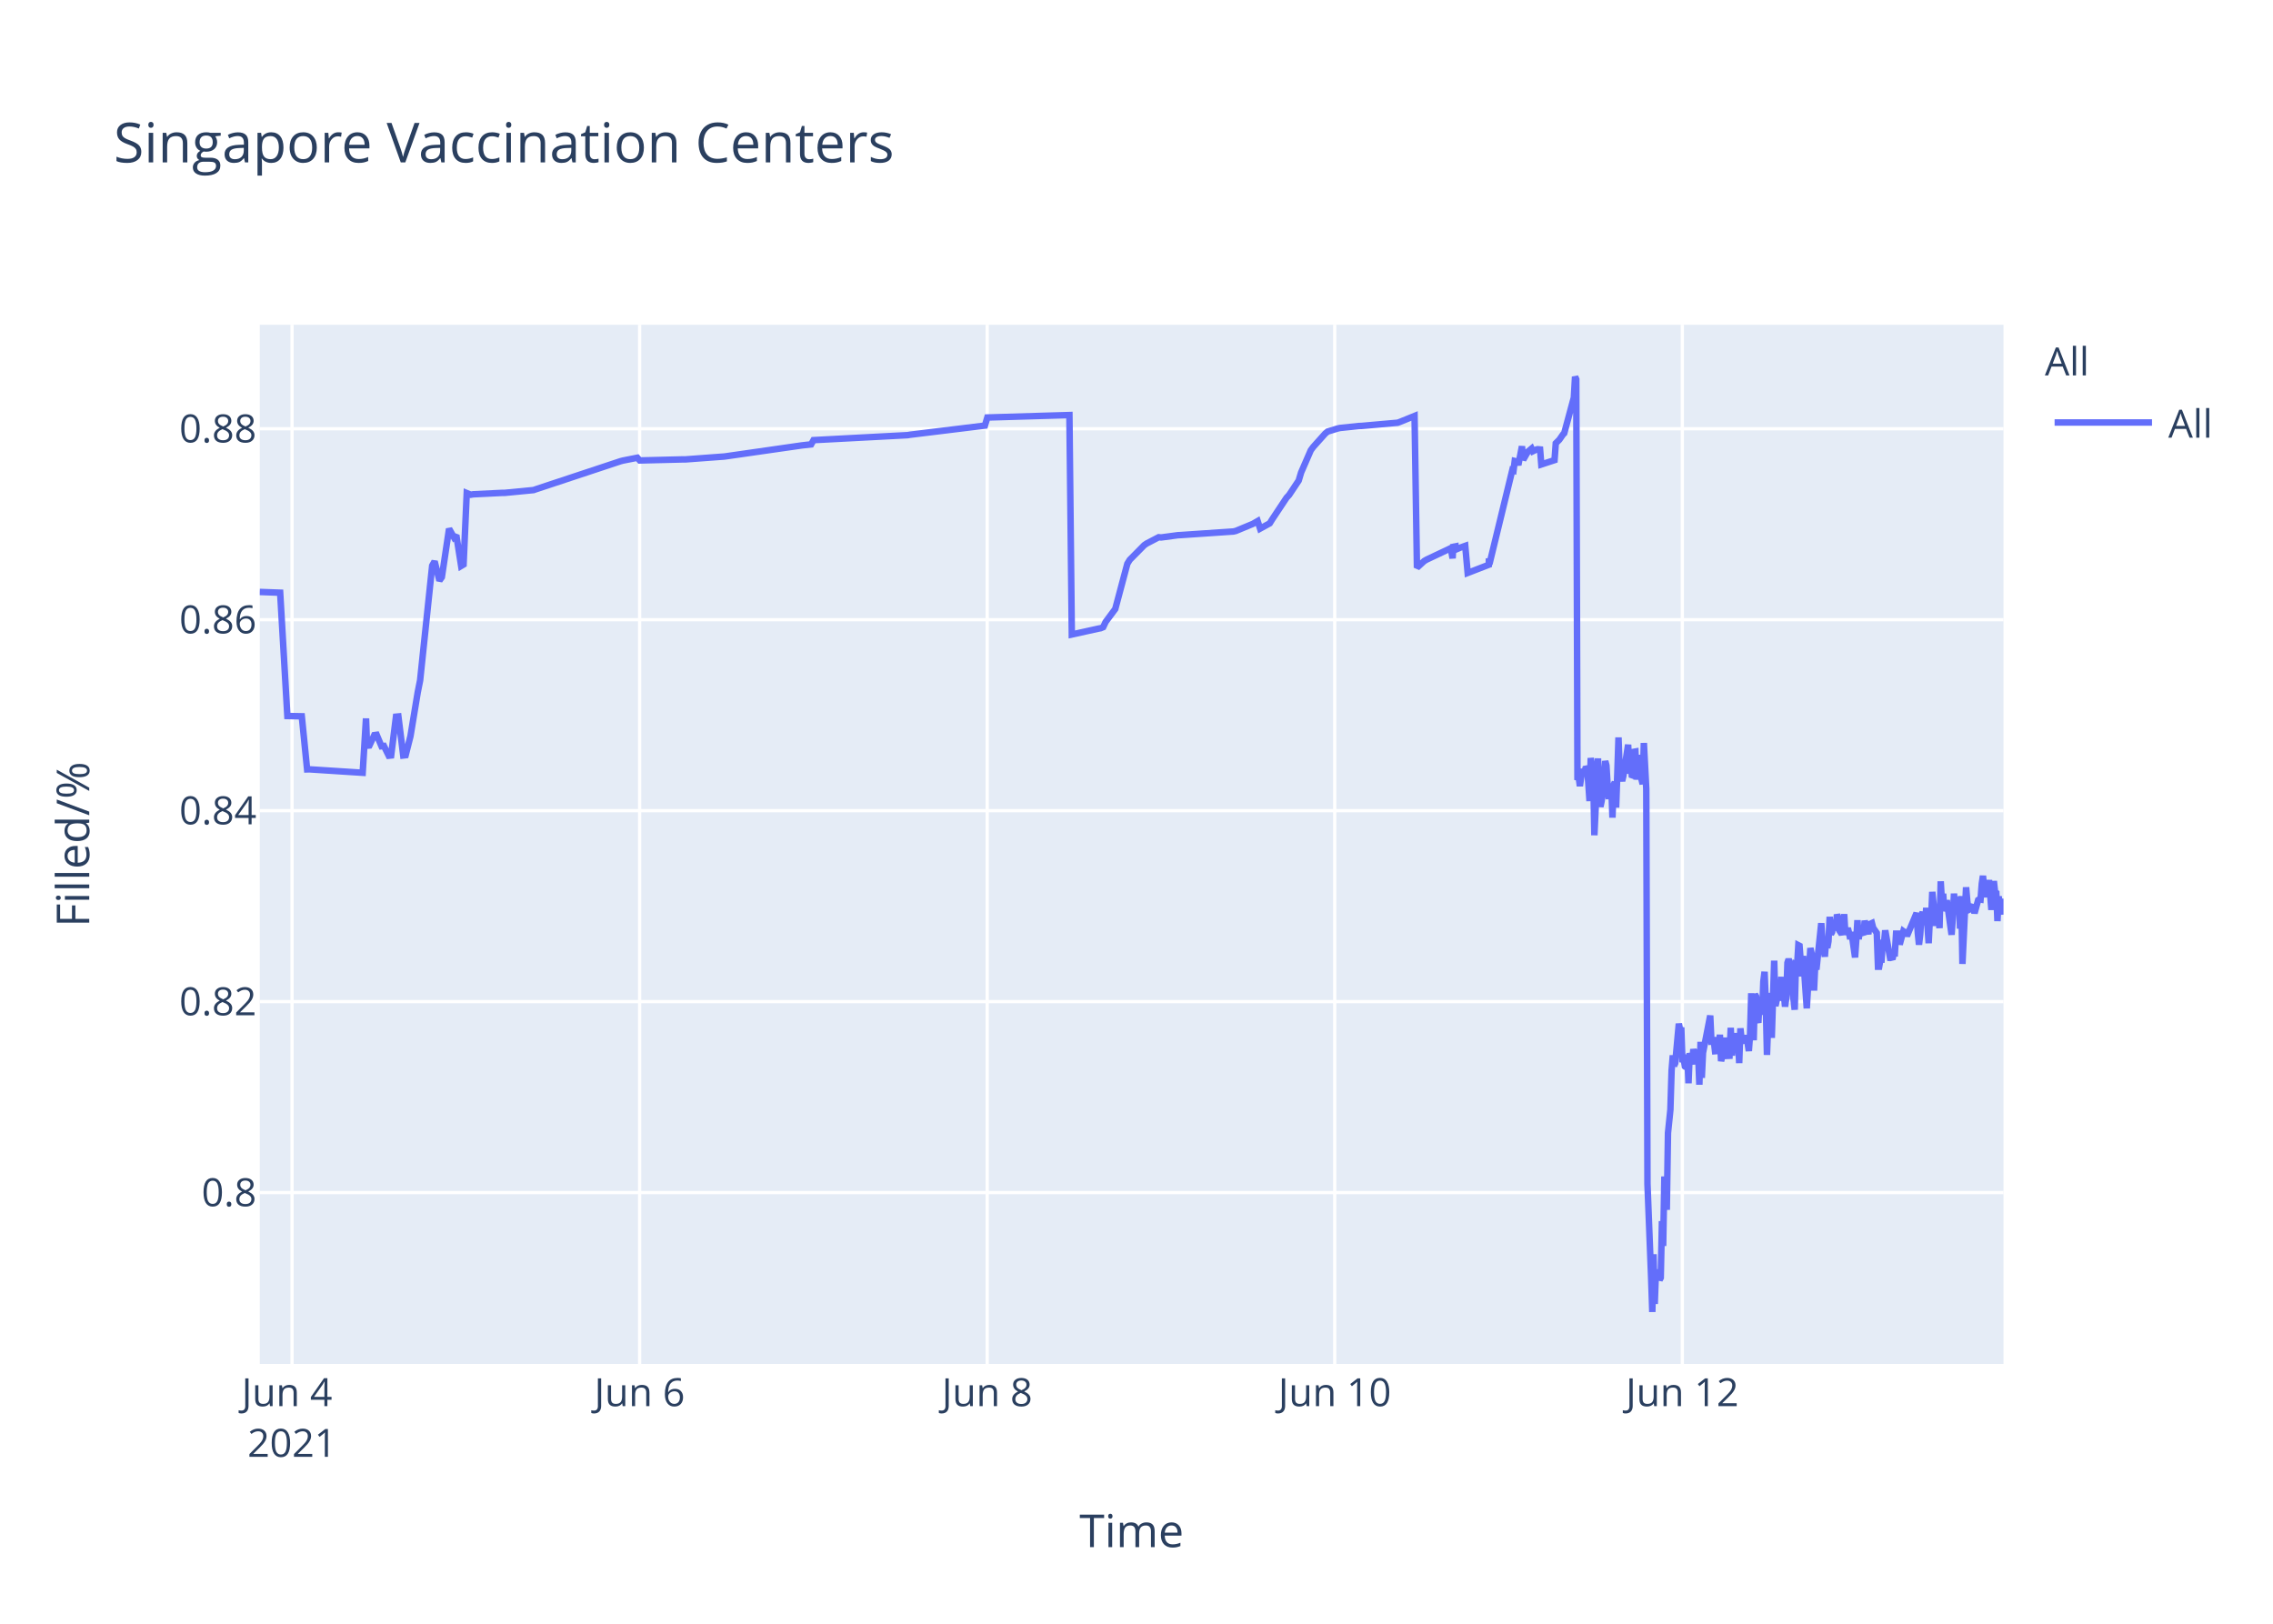
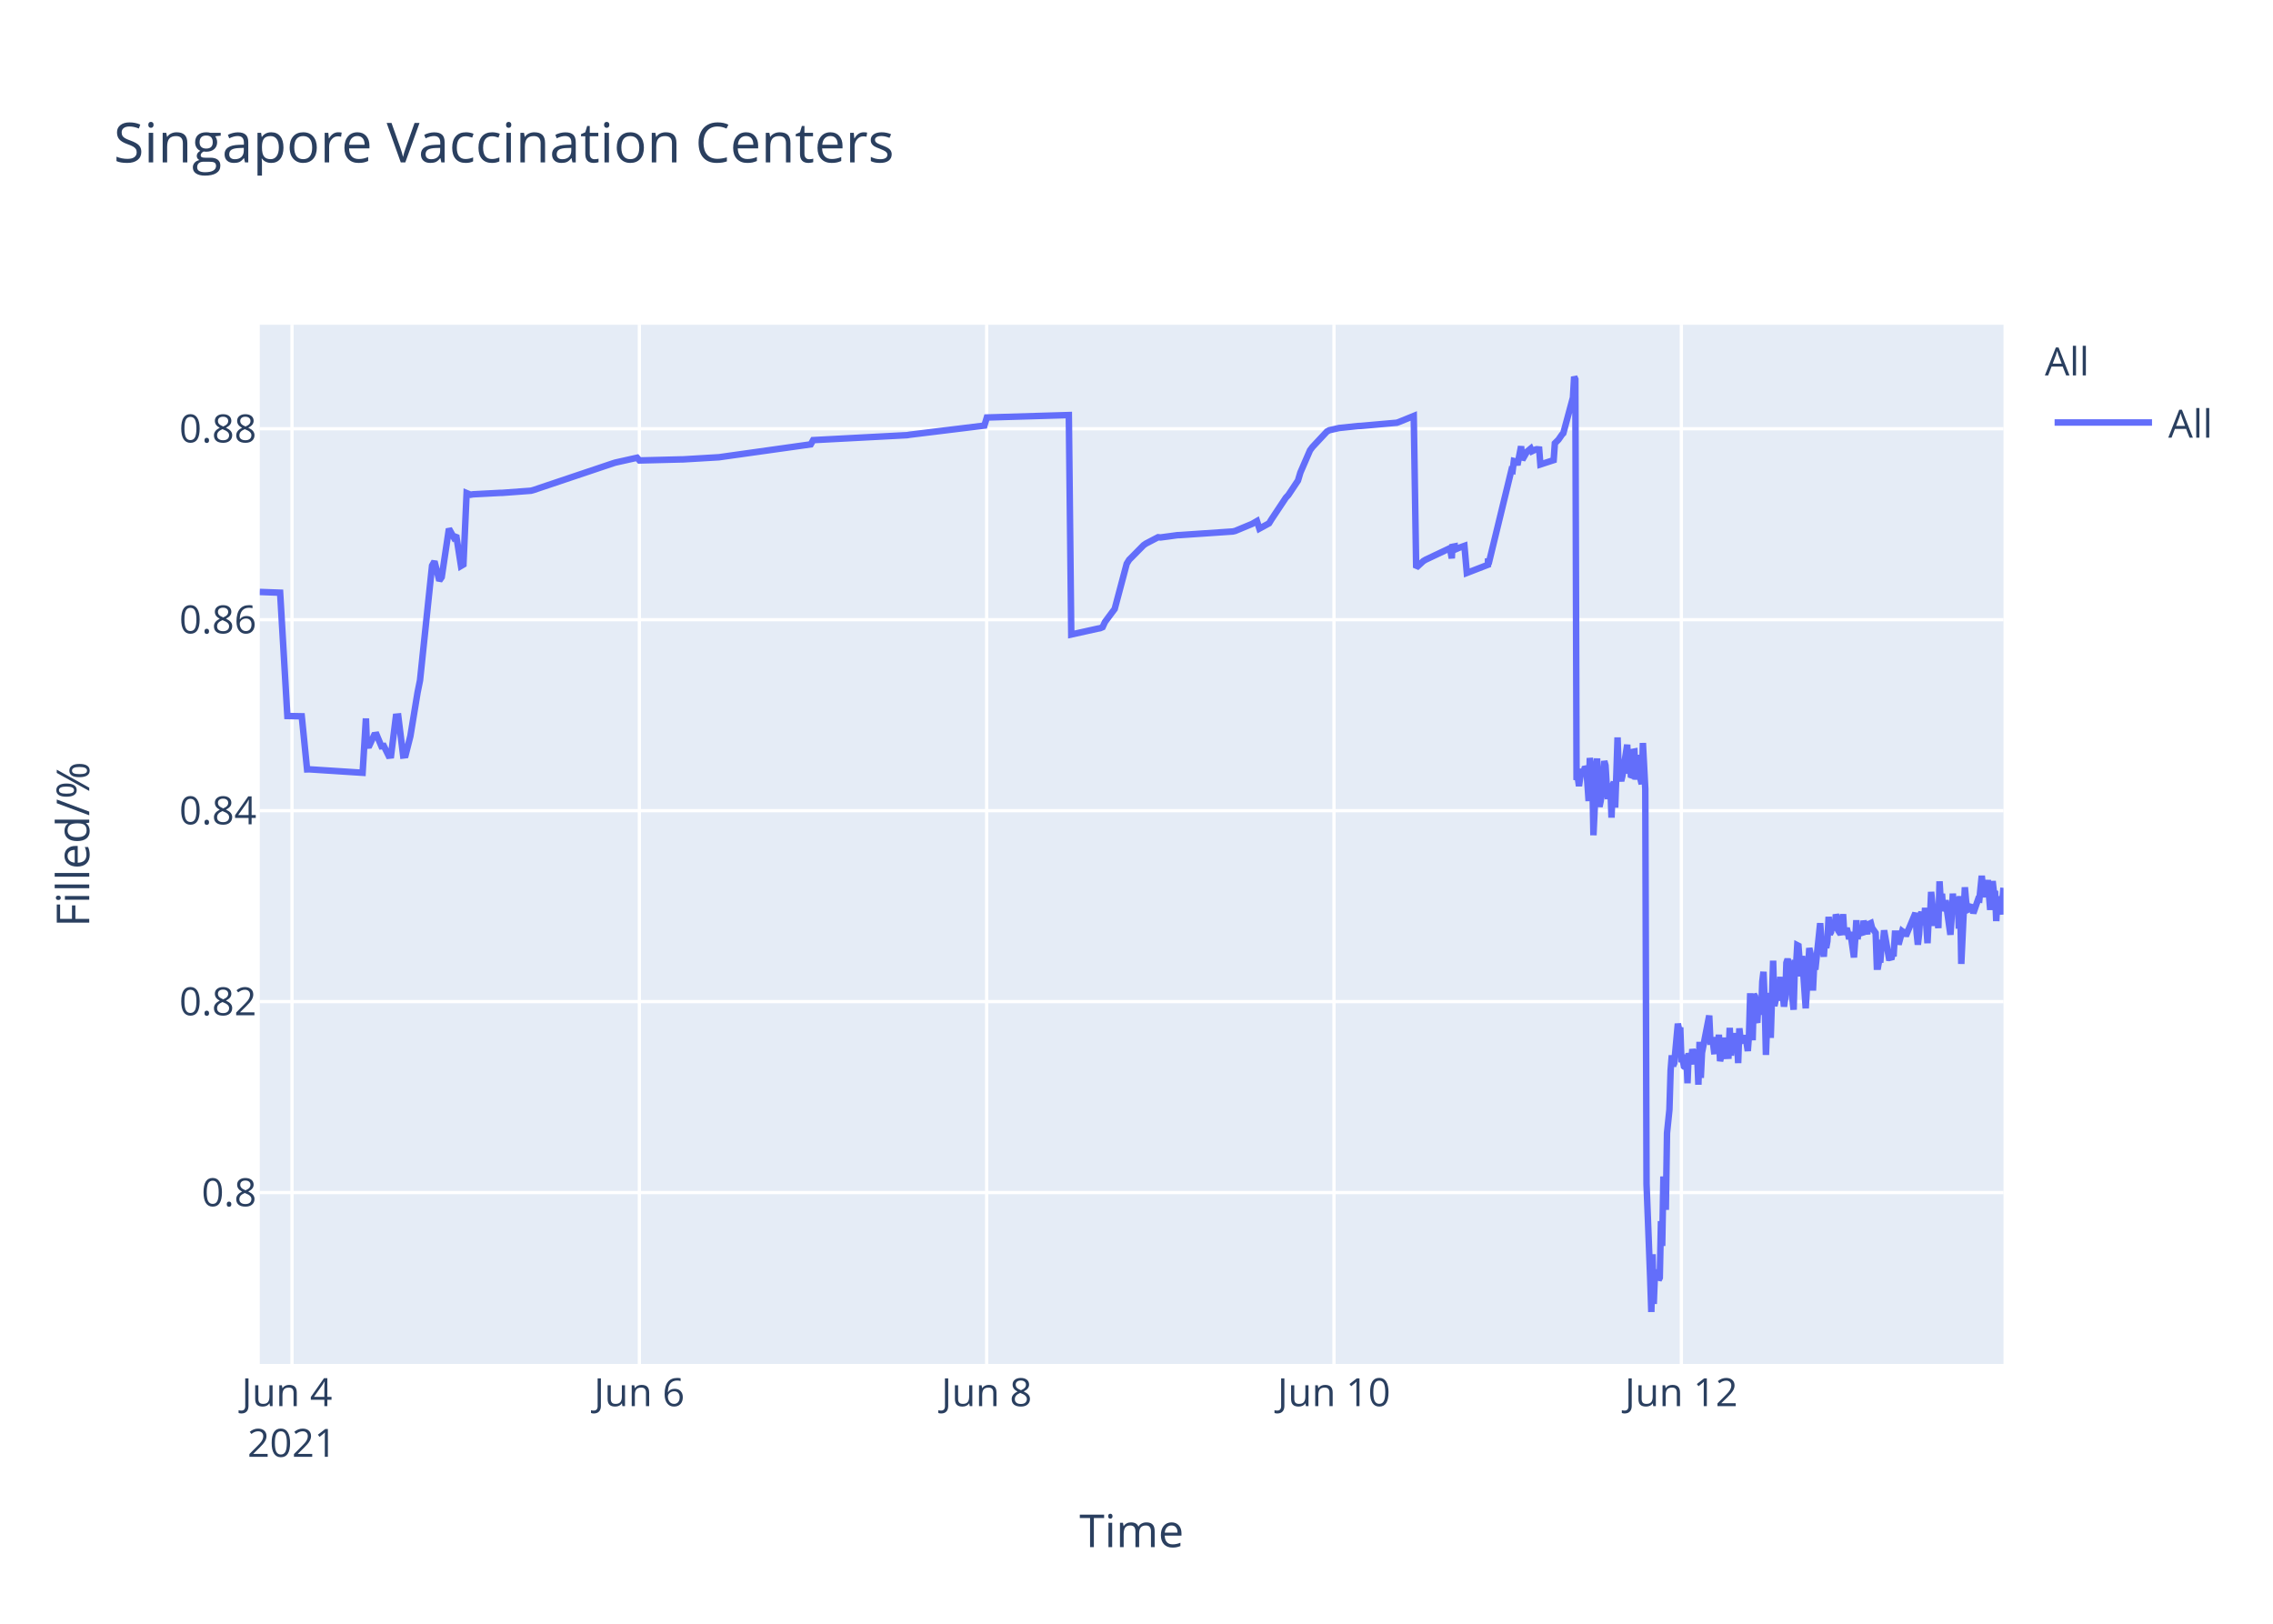
<svg xmlns="http://www.w3.org/2000/svg" class="main-svg" width="700" height="500" style="" viewBox="0 0 700 500">
  <rect x="0" y="0" width="700" height="500" style="fill: rgb(255, 255, 255); fill-opacity: 1;" />
-   <defs id="defs-afbdea">
+   <defs id="defs-b7baf1">
    <g class="clips">
-       <clipPath id="clipafbdeaxyplot" class="plotclip">
+       <clipPath id="clipb7baf1xyplot" class="plotclip">
        <rect width="537" height="320" />
      </clipPath>
-       <clipPath class="axesclip" id="clipafbdeax">
+       <clipPath class="axesclip" id="clipb7baf1x">
        <rect x="80" y="0" width="537" height="500" />
      </clipPath>
-       <clipPath class="axesclip" id="clipafbdeay">
+       <clipPath class="axesclip" id="clipb7baf1y">
        <rect x="0" y="100" width="700" height="320" />
      </clipPath>
-       <clipPath class="axesclip" id="clipafbdeaxy">
+       <clipPath class="axesclip" id="clipb7baf1xy">
        <rect x="80" y="100" width="537" height="320" />
      </clipPath>
    </g>
    <g class="gradients" />
  </defs>
  <g class="bglayer">
    <rect class="bg" x="80" y="100" width="537" height="320" style="fill: rgb(229, 236, 246); fill-opacity: 1; stroke-width: 0;" />
  </g>
  <g class="layer-below">
    <g class="imagelayer" />
    <g class="shapelayer" />
  </g>
  <g class="cartesianlayer">
    <g class="subplot xy">
      <g class="layer-subplot">
        <g class="shapelayer" />
        <g class="imagelayer" />
      </g>
      <g class="gridlayer">
        <g class="x">
-           <path class="xgrid crisp" transform="translate(89.94,0)" d="M0,100v320" style="stroke: rgb(255, 255, 255); stroke-opacity: 1; stroke-width: 1px;" />
-           <path class="xgrid crisp" transform="translate(196.98,0)" d="M0,100v320" style="stroke: rgb(255, 255, 255); stroke-opacity: 1; stroke-width: 1px;" />
-           <path class="xgrid crisp" transform="translate(304.02,0)" d="M0,100v320" style="stroke: rgb(255, 255, 255); stroke-opacity: 1; stroke-width: 1px;" />
-           <path class="xgrid crisp" transform="translate(411.05,0)" d="M0,100v320" style="stroke: rgb(255, 255, 255); stroke-opacity: 1; stroke-width: 1px;" />
-           <path class="xgrid crisp" transform="translate(518.09,0)" d="M0,100v320" style="stroke: rgb(255, 255, 255); stroke-opacity: 1; stroke-width: 1px;" />
+           <path class="xgrid crisp" transform="translate(89.93,0)" d="M0,100v320" style="stroke: rgb(255, 255, 255); stroke-opacity: 1; stroke-width: 1px;" />
+           <path class="xgrid crisp" transform="translate(196.9,0)" d="M0,100v320" style="stroke: rgb(255, 255, 255); stroke-opacity: 1; stroke-width: 1px;" />
+           <path class="xgrid crisp" transform="translate(303.86,0)" d="M0,100v320" style="stroke: rgb(255, 255, 255); stroke-opacity: 1; stroke-width: 1px;" />
+           <path class="xgrid crisp" transform="translate(410.82,0)" d="M0,100v320" style="stroke: rgb(255, 255, 255); stroke-opacity: 1; stroke-width: 1px;" />
+           <path class="xgrid crisp" transform="translate(517.79,0)" d="M0,100v320" style="stroke: rgb(255, 255, 255); stroke-opacity: 1; stroke-width: 1px;" />
        </g>
        <g class="y">
          <path class="ygrid crisp" transform="translate(0,367.23)" d="M80,0h537" style="stroke: rgb(255, 255, 255); stroke-opacity: 1; stroke-width: 1px;" />
          <path class="ygrid crisp" transform="translate(0,308.43)" d="M80,0h537" style="stroke: rgb(255, 255, 255); stroke-opacity: 1; stroke-width: 1px;" />
          <path class="ygrid crisp" transform="translate(0,249.63)" d="M80,0h537" style="stroke: rgb(255, 255, 255); stroke-opacity: 1; stroke-width: 1px;" />
          <path class="ygrid crisp" transform="translate(0,190.83)" d="M80,0h537" style="stroke: rgb(255, 255, 255); stroke-opacity: 1; stroke-width: 1px;" />
          <path class="ygrid crisp" transform="translate(0,132.03)" d="M80,0h537" style="stroke: rgb(255, 255, 255); stroke-opacity: 1; stroke-width: 1px;" />
        </g>
      </g>
      <g class="zerolinelayer" />
      <path class="xlines-below" />
      <path class="ylines-below" />
      <g class="overlines-below" />
      <g class="xaxislayer-below" />
      <g class="yaxislayer-below" />
      <g class="overaxes-below" />
-       <g class="plot" transform="translate(80,100)" clip-path="url('#clipafbdeaxyplot')">
+       <g class="plot" transform="translate(80,100)" clip-path="url('#clipb7baf1xyplot')">
        <g class="scatterlayer mlayer">
-           <g class="trace scatter trace16407a" style="stroke-miterlimit: 2; opacity: 1;">
+           <g class="trace scatter tracee47d4b" style="stroke-miterlimit: 2; opacity: 1;">
            <g class="fills" />
            <g class="errorbars" />
            <g class="lines">
-               <path class="js-line" d="M0,82.28L6.28,82.51L8.5,120.48L12.94,120.57L14.58,136.92L15.28,136.9L31.69,137.96L32.72,121.23L33.03,129.62L33.77,129.56L35.26,126.37L36,126.27L37.49,129.79L38.23,129.7L39.72,132.71L40.46,132.63L41.95,120.69L42.69,120.62L44.18,132.64L44.92,132.55L46.41,126.68L48.64,113.21L49.38,109.51L53.1,74.17L53.84,72.87L55.33,78.78L56.07,77.73L58.3,62.82L59.79,65.47L60.53,64.83L62.02,74.27L62.76,73.83L63.74,51.83L64.99,52.34L65.73,52.21L74.65,51.77L75.4,51.77L84.31,50.91L85.06,50.65L111.07,42.03L111.82,41.83L116.28,40.95L117.02,41.79L130.4,41.46L131.14,41.46L143.04,40.58L143.78,40.48L166.82,37.17L167.57,37.08L169.8,36.83L170.54,35.53L199.53,34L200.27,33.87L223.32,31.05L224.06,28.56L249.34,27.81L250.08,95.38L258.28,93.57L259,93.44L259.74,93.12L260.49,91.51L262.72,88.51L263.46,87.52L267.18,73.59L267.92,72.39L272.38,67.88L273.12,67.37L276.84,65.43L277.58,65.5L282.79,64.8L283.53,64.77L299.88,63.66L300.62,63.48L305.83,61.32L306.57,60.89L307.31,60.46L308.06,62.78L311.03,61.15L311.78,59.94L316.23,53.24L316.98,52.44L319.95,47.98L320.69,45.51L323.67,38.66L324.41,37.65L328.13,33.5L328.87,32.89L331.84,31.98L332.59,31.8L338.53,31.18L339.28,31.16L350.43,30.17L351.17,29.9L355.63,28.09L356.37,74.81L358.6,72.76L359.35,72.32L366.04,69.16L366.78,68.8L367.35,71.93L367.53,68.39L368.23,68.25L368.27,69.25L368.98,67.95L369.01,68.94L369.75,68.62L371.24,68.09L371.99,76.43L378.49,73.91L378.52,72.31L378.56,72.03L378.68,73.74L385.74,44.74L386.11,44.87L386.48,41.95L387.22,42.12L387.59,43.2L388.71,37.43L389.08,41.6L390.19,39.66L390.57,39.05L391.68,38.13L392.05,38.96L393.17,38.42L393.54,38.33L394.29,38.4L394.66,43.02L398.74,41.69L399.12,36.5L399.86,35.76L400.23,35.39L401.34,33.79L401.72,33.41L404.69,22.43L405.06,16L405.43,16.8L405.8,140.18L406.18,139.22L406.55,142.07L407.29,136.79L407.66,138.99L408.04,137.43L408.41,136.15L408.78,136.63L409.15,141.25L409.52,146.68L409.89,133.42L410.64,138.09L411.01,157.2L412.12,133.53L412.49,145.44L412.87,148.42L413.24,146.68L413.61,144.02L414.35,134.36L414.72,135.71L415.09,141.84L415.47,146.05L415.84,142.1L416.21,141.74L416.58,151.77L416.95,141.68L417.32,140.84L417.7,148.68L418.07,138.39L418.44,127.07L418.81,137.58L419.18,139.13L419.56,140.49L419.93,138.92L421.41,129.31L421.79,138.25L422.16,134.05L422.53,138.68L422.9,138.81L423.27,131.49L423.65,131.42L424.02,140.05L424.76,132.48L425.13,138.41L425.88,141.46L426.25,128.79L426.99,142.96L427.36,264.58L428.48,293.12L428.85,304L429.22,286.22L429.59,301.52L429.96,291.75L430.34,292.1L430.71,291.07L431.08,294.16L431.45,293.46L431.82,276.02L432.19,283.67L432.57,262.28L433.31,272.54L433.68,248.89L434.42,241.71L434.79,229.6L435.17,224.98L435.54,228.24L435.91,227.36L437.02,215.22L437.4,217.06L437.77,216.4L438.14,227.08L438.51,226.08L438.88,228.38L439.26,228.68L439.63,224.72L440,233.57L440.37,224.28L441.11,227.75L441.49,223.07L442.23,226.33L442.6,223.26L442.97,224.52L443.34,234.01L443.71,220.81L444.09,231.91L444.46,224.2L446.69,212.72L447.06,220.76L447.81,220.72L448.17,223.7L448.55,223.67L448.92,219.37L449.29,223.08L449.66,218.62L450.03,226.76L450.41,225.2L450.78,224.19L451.15,219.51L451.52,225.16L452.63,225.11L453,216.49L453.38,225.05L453.75,220.43L454.12,220.57L454.49,218.19L454.86,220.92L455.24,219.84L455.61,227.36L455.98,216.65L456.35,220.1L456.72,220.01L457.47,220.98L457.84,218.78L458.58,223.64L458.95,218.66L459.32,205.85L459.7,215.25L460.07,220.32L460.44,206.18L460.81,206.81L461.18,214.16L461.55,214.11L461.93,206.99L462.67,212.47L463.04,202.23L463.42,199.24L463.79,208.71L464.16,224.84L464.53,215.2L464.9,214.49L465.27,205.74L465.64,219.6L466.39,195.82L466.76,209.77L467.13,208.24L467.5,203.32L467.87,202.05L468.24,205.17L468.62,200.81L468.99,208.16L469.36,206.35L469.73,209.96L470.1,207.44L470.47,196.45L470.84,195.36L471.22,196.45L471.59,201.41L472.7,210.92L473.07,197.09L473.45,197.31L473.82,191.05L474.19,191.24L474.56,196.07L474.93,200.65L475.3,194.37L476.42,210.5L476.79,204.27L477.53,191.94L477.91,193.62L478.28,197L478.65,205.03L479.02,197.14L479.39,198.57L480.88,184.28L481.25,189.51L481.99,194.59L482.37,189.23L482.74,191.91L483.11,189.81L483.48,182.31L483.85,187.7L484.22,187L484.6,183.28L484.97,186.18L485.34,185.69L485.72,181.61L486.09,182.61L486.46,186.54L487.2,187.68L487.57,186.58L487.94,181.49L488.31,187.81L489.06,185.81L489.43,187.22L489.8,189.17L490.18,187L491.29,194.82L491.66,189.57L492.03,183.36L492.4,189.2L492.78,186.45L493.89,187.85L494.26,183.53L495.38,187.65L495.75,184.59L496.49,184.25L496.86,185.71L497.98,187.29L498.35,197.68L498.72,197.68L499.09,195.53L499.46,195.52L499.84,190.33L500.21,190.33L500.58,186.49L502.07,194.95L502.44,194.95L502.81,195.4L503.18,193.58L503.55,193.58L503.92,187.5L504.67,187.5L505.04,190.84L506.15,186.75L506.53,187.03L506.9,187.03L507.27,188.23L510.24,181.13L510.61,187.27L510.98,190.9L511.36,187.7L511.73,181.79L512.1,180.91L512.47,182.93L512.84,184.81L513.21,179.55L513.96,190.44L514.33,182.8L514.71,183.07L515.07,174.64L516.19,185.09L516.56,181.21L516.93,181.99L517.3,185.79L517.67,171.39L518.05,177.83L518.42,175.21L518.79,180.5L519.16,179.53L519.53,177.22L521.02,187.84L521.39,182.58L521.76,175.16L522.13,180.33L522.5,178.23L523.25,176.4L523.62,185.95L523.99,175.93L524.36,196.82L525.48,173.22L525.85,177.47L526.22,180.21L526.59,180.03L526.97,179.15L527.71,179.35L528.08,181.21L529.2,177.14L529.57,176.9L529.94,176.97L530.31,172.16L530.68,169.69L531.05,173.52L531.43,176.28L531.8,172.21L532.17,173.97L532.54,171L533.28,180.19L533.65,175.33L534.03,171.32L534.4,174.66L534.77,174.4L535.14,183.64L535.52,176L535.89,180.08L536.26,179.71L536.63,181.54L537,176.71" style="vector-effect: non-scaling-stroke; fill: none; stroke: rgb(99, 110, 250); stroke-opacity: 1; stroke-width: 2px; opacity: 1;" />
+               <path class="js-line" d="M0,82.28L6.27,82.51L8.5,120.48L12.93,120.57L14.57,136.92L15.27,136.9L31.67,137.96L32.69,121.23L33,129.62L33.75,129.56L35.23,126.37L35.98,126.27L37.46,129.79L38.2,129.7L39.69,132.71L40.43,132.63L41.92,120.69L42.66,120.62L44.15,132.64L44.89,132.55L46.38,126.68L48.6,113.21L49.35,109.51L53.06,74.17L53.8,72.87L55.29,78.78L56.03,77.73L58.26,62.82L59.74,65.47L60.49,64.83L61.97,74.27L62.72,73.83L63.7,51.83L64.94,52.34L65.69,52.21L73.86,51.78L74.6,51.77L83.51,51.11L84.26,50.91L108.77,42.67L109.51,42.44L116.2,40.95L116.94,41.79L129.57,41.47L130.31,41.46L141.45,40.8L142.19,40.69L169.68,36.83L170.42,35.53L199.39,34L200.13,33.87L223.16,31.05L223.91,28.56L249.16,27.81L249.91,95.38L258.1,93.57L258.82,93.44L259.56,93.12L260.3,91.51L262.53,88.51L263.28,87.52L266.99,73.59L267.73,72.39L272.19,67.88L272.93,67.37L276.65,65.43L277.39,65.5L282.59,64.8L283.34,64.77L299.67,63.66L300.42,63.48L305.61,61.32L306.36,60.89L307.1,60.46L307.84,62.78L310.82,61.15L311.56,59.94L316.01,53.24L316.76,52.44L319.73,47.98L320.47,45.51L323.44,38.66L324.19,37.65L328.64,32.89L329.41,32.47L331.61,31.98L332.36,31.8L338.3,31.18L339.04,31.16L350.18,30.17L350.93,29.9L355.38,28.09L356.13,74.81L358.35,72.76L359.1,72.32L365.78,69.16L366.53,68.8L367.1,71.93L367.27,68.39L367.98,68.25L368.01,69.25L368.72,67.95L368.76,68.94L369.5,68.62L370.99,68.09L371.73,76.43L378.23,73.91L378.26,72.31L378.3,72.03L378.41,73.74L385.47,44.74L385.84,44.87L386.21,41.95L386.95,42.12L387.32,43.2L388.44,37.43L388.81,41.6L389.92,39.66L390.3,39.05L391.41,38.13L391.78,38.96L392.9,38.42L393.27,38.33L394.01,38.4L394.38,43.02L398.47,41.69L398.84,36.5L399.58,35.76L399.95,35.39L401.06,33.79L401.44,33.41L404.41,22.43L404.78,16L405.15,16.8L405.52,140.18L405.89,139.22L406.27,142.07L407.01,136.79L407.38,138.99L407.75,137.43L408.13,136.15L408.5,136.63L408.87,141.25L409.24,146.68L409.61,133.42L410.35,138.09L410.72,157.2L411.84,133.53L412.21,145.44L412.58,148.42L412.95,146.68L413.32,144.02L414.06,134.36L414.44,135.71L414.81,141.84L415.18,146.05L415.55,142.1L415.92,141.74L416.29,151.77L416.66,141.68L417.03,140.84L417.41,148.68L417.78,138.39L418.15,127.07L418.52,137.58L418.89,139.13L419.27,140.49L419.64,138.92L421.12,129.31L421.49,138.25L421.87,134.05L422.24,138.68L422.61,138.81L422.98,131.49L423.35,131.42L423.72,140.05L424.46,132.48L424.84,138.41L425.58,141.46L425.95,128.79L426.69,142.96L427.07,264.58L428.18,293.12L428.55,304L428.93,286.22L429.29,301.52L429.67,291.75L430.04,292.1L430.41,291.07L430.78,294.16L431.15,293.46L431.52,276.02L431.89,283.67L432.27,262.28L433.01,272.54L433.38,248.89L434.12,241.71L434.49,229.6L434.86,224.98L435.24,228.24L435.61,227.36L436.72,215.22L437.09,217.06L437.46,216.4L437.84,227.08L438.21,226.08L438.58,228.38L438.95,228.68L439.32,224.72L439.69,233.57L440.06,224.28L440.81,227.75L441.18,223.07L441.92,226.33L442.29,223.26L442.66,224.52L443.04,234.01L443.41,220.81L443.78,231.91L444.15,224.2L446.38,212.72L446.75,220.76L447.49,220.72L447.86,223.7L448.24,223.67L448.61,219.37L448.98,223.08L449.35,218.62L449.72,226.76L450.09,225.2L450.46,224.19L450.84,219.51L451.21,225.16L452.32,225.11L452.69,216.49L453.06,225.05L453.44,220.43L453.8,220.57L454.18,218.19L454.55,220.92L454.92,219.84L455.29,227.36L455.66,216.65L456.03,220.1L456.41,220.01L457.15,220.98L457.52,218.78L458.26,223.64L458.63,218.66L459,205.85L459.38,215.25L459.75,220.32L460.12,206.18L460.49,206.81L460.86,214.16L461.23,214.11L461.61,206.99L462.35,212.47L462.72,202.23L463.09,199.24L463.47,208.71L463.84,224.84L464.2,215.2L464.58,214.49L464.95,205.74L465.32,219.6L466.06,195.82L466.43,209.77L466.8,208.24L467.17,203.32L467.55,202.05L467.92,205.17L468.29,200.81L468.66,208.16L469.03,206.35L469.4,209.96L469.78,207.44L470.14,196.45L470.52,195.36L470.89,196.45L471.26,201.41L472.37,210.92L472.75,197.09L473.12,197.31L473.49,191.05L473.86,191.24L474.23,196.07L474.6,200.65L474.97,194.37L476.09,210.5L476.46,204.27L477.2,191.94L477.57,193.62L477.95,197L478.32,205.03L478.69,197.14L479.06,198.57L480.55,184.28L480.92,189.51L481.66,194.59L482.03,189.23L482.4,191.91L482.77,189.81L483.15,182.31L483.52,187.7L483.89,187L484.26,183.28L484.63,186.18L485,185.69L485.38,181.61L485.75,182.61L486.12,186.54L486.86,187.68L487.23,186.58L487.6,181.49L487.97,187.81L488.72,185.81L489.09,187.22L489.46,189.17L489.84,187L490.95,194.82L491.32,189.57L491.69,183.36L492.06,189.2L492.43,186.45L493.55,187.85L493.92,183.53L495.03,187.65L495.4,184.59L496.15,184.25L496.52,185.71L497.63,187.29L498,197.68L498.37,197.68L498.75,195.53L499.12,195.52L499.49,190.33L499.86,190.33L500.23,186.49L501.72,194.95L502.09,194.95L502.46,195.4L502.83,193.58L503.2,193.58L503.57,187.5L504.32,187.5L504.69,190.84L505.8,186.75L506.17,187.03L506.54,187.03L506.92,188.23L509.89,181.13L510.26,187.27L510.63,190.9L511,187.7L511.37,181.79L511.74,180.91L512.11,182.93L512.49,184.81L512.86,179.55L513.6,190.44L513.97,182.8L514.35,183.07L514.72,174.64L515.83,185.09L516.2,181.21L516.57,181.99L516.94,185.79L517.31,171.39L517.69,177.83L518.06,175.21L518.43,180.5L518.8,179.53L519.17,177.22L520.66,187.84L521.03,182.58L521.4,175.16L521.77,180.33L522.14,178.23L522.89,176.4L523.26,185.95L523.63,175.93L524,196.82L525.11,173.22L525.48,177.47L525.86,180.21L526.23,180.03L526.6,179.15L527.34,179.35L527.71,181.21L529.2,176.9L529.57,176.97L530.31,169.69L530.69,173.52L531.06,176.28L531.43,172.21L531.8,173.97L532.17,171L532.91,180.19L533.28,175.33L533.66,171.32L534.03,174.66L534.4,174.4L534.77,183.64L535.14,176L535.52,180.08L535.89,179.71L536.26,181.54L537,173.38" style="vector-effect: non-scaling-stroke; fill: none; stroke: rgb(99, 110, 250); stroke-opacity: 1; stroke-width: 2px; opacity: 1;" />
            </g>
            <g class="points" />
            <g class="text" />
          </g>
        </g>
      </g>
      <g class="overplot" />
      <path class="xlines-above crisp" d="M0,0" style="fill: none;" />
      <path class="ylines-above crisp" d="M0,0" style="fill: none;" />
      <g class="overlines-above" />
      <g class="xaxislayer-above">
        <g class="xtick">
-           <text text-anchor="middle" x="0" y="433" transform="translate(89.94,0)" style="font-family: 'Open Sans', verdana, arial, sans-serif; font-size: 12px; fill: rgb(42, 63, 95); fill-opacity: 1; white-space: pre;">
+           <text text-anchor="middle" x="0" y="433" transform="translate(89.93,0)" style="font-family: 'Open Sans', verdana, arial, sans-serif; font-size: 12px; fill: rgb(42, 63, 95); fill-opacity: 1; white-space: pre;">
            <tspan class="line" dy="0em" x="0" y="433">Jun 4</tspan>
            <tspan class="line" dy="1.3em" x="0" y="433">2021</tspan>
          </text>
        </g>
        <g class="xtick">
-           <text text-anchor="middle" x="0" y="433" transform="translate(196.98,0)" style="font-family: 'Open Sans', verdana, arial, sans-serif; font-size: 12px; fill: rgb(42, 63, 95); fill-opacity: 1; white-space: pre;">Jun 6</text>
+           <text text-anchor="middle" x="0" y="433" transform="translate(196.9,0)" style="font-family: 'Open Sans', verdana, arial, sans-serif; font-size: 12px; fill: rgb(42, 63, 95); fill-opacity: 1; white-space: pre;">Jun 6</text>
        </g>
        <g class="xtick">
-           <text text-anchor="middle" x="0" y="433" transform="translate(304.02,0)" style="font-family: 'Open Sans', verdana, arial, sans-serif; font-size: 12px; fill: rgb(42, 63, 95); fill-opacity: 1; white-space: pre;">Jun 8</text>
+           <text text-anchor="middle" x="0" y="433" transform="translate(303.86,0)" style="font-family: 'Open Sans', verdana, arial, sans-serif; font-size: 12px; fill: rgb(42, 63, 95); fill-opacity: 1; white-space: pre;">Jun 8</text>
        </g>
        <g class="xtick">
-           <text text-anchor="middle" x="0" y="433" transform="translate(411.05,0)" style="font-family: 'Open Sans', verdana, arial, sans-serif; font-size: 12px; fill: rgb(42, 63, 95); fill-opacity: 1; white-space: pre;">Jun 10</text>
+           <text text-anchor="middle" x="0" y="433" transform="translate(410.82,0)" style="font-family: 'Open Sans', verdana, arial, sans-serif; font-size: 12px; fill: rgb(42, 63, 95); fill-opacity: 1; white-space: pre;">Jun 10</text>
        </g>
        <g class="xtick">
-           <text text-anchor="middle" x="0" y="433" transform="translate(518.09,0)" style="font-family: 'Open Sans', verdana, arial, sans-serif; font-size: 12px; fill: rgb(42, 63, 95); fill-opacity: 1; white-space: pre;">Jun 12</text>
+           <text text-anchor="middle" x="0" y="433" transform="translate(517.79,0)" style="font-family: 'Open Sans', verdana, arial, sans-serif; font-size: 12px; fill: rgb(42, 63, 95); fill-opacity: 1; white-space: pre;">Jun 12</text>
        </g>
      </g>
      <g class="yaxislayer-above">
        <g class="ytick">
          <text text-anchor="end" x="79" y="4.2" transform="translate(0,367.23)" style="font-family: 'Open Sans', verdana, arial, sans-serif; font-size: 12px; fill: rgb(42, 63, 95); fill-opacity: 1; white-space: pre;">0.8</text>
        </g>
        <g class="ytick">
          <text text-anchor="end" x="79" y="4.2" transform="translate(0,308.43)" style="font-family: 'Open Sans', verdana, arial, sans-serif; font-size: 12px; fill: rgb(42, 63, 95); fill-opacity: 1; white-space: pre;">0.82</text>
        </g>
        <g class="ytick">
          <text text-anchor="end" x="79" y="4.2" transform="translate(0,249.63)" style="font-family: 'Open Sans', verdana, arial, sans-serif; font-size: 12px; fill: rgb(42, 63, 95); fill-opacity: 1; white-space: pre;">0.84</text>
        </g>
        <g class="ytick">
          <text text-anchor="end" x="79" y="4.2" transform="translate(0,190.83)" style="font-family: 'Open Sans', verdana, arial, sans-serif; font-size: 12px; fill: rgb(42, 63, 95); fill-opacity: 1; white-space: pre;">0.86</text>
        </g>
        <g class="ytick">
          <text text-anchor="end" x="79" y="4.2" transform="translate(0,132.03)" style="font-family: 'Open Sans', verdana, arial, sans-serif; font-size: 12px; fill: rgb(42, 63, 95); fill-opacity: 1; white-space: pre;">0.88</text>
        </g>
      </g>
      <g class="overaxes-above" />
    </g>
  </g>
  <g class="polarlayer" />
  <g class="ternarylayer" />
  <g class="geolayer" />
  <g class="funnelarealayer" />
  <g class="pielayer" />
  <g class="treemaplayer" />
  <g class="sunburstlayer" />
  <g class="glimages" />
-   <defs id="topdefs-afbdea">
+   <defs id="topdefs-b7baf1">
    <g class="clips" />
-     <clipPath id="legendafbdea">
+     <clipPath id="legendb7baf1">
      <rect width="60" height="45" x="0" y="0" />
    </clipPath>
  </defs>
  <g class="layer-above">
    <g class="imagelayer" />
    <g class="shapelayer" />
  </g>
  <g class="infolayer">
    <g class="legend" pointer-events="all" transform="translate(627.74,100)">
      <rect class="bg" shape-rendering="crispEdges" width="60" height="45" x="0" y="0" style="stroke: rgb(68, 68, 68); stroke-opacity: 1; fill: rgb(255, 255, 255); fill-opacity: 1; stroke-width: 0px;" />
-       <g class="scrollbox" transform="" clip-path="url('#legendafbdea')">
+       <g class="scrollbox" transform="" clip-path="url('#legendb7baf1')">
        <text class="legendtitletext" text-anchor="start" x="2" y="15.6" style="font-family: 'Open Sans', verdana, arial, sans-serif; font-size: 12px; fill: rgb(42, 63, 95); fill-opacity: 1; white-space: pre;">All</text>
        <g class="groups" transform="">
          <g class="traces" transform="translate(0,30.1)" style="opacity: 1;">
            <text class="legendtext" text-anchor="start" x="40" y="4.68" style="font-family: 'Open Sans', verdana, arial, sans-serif; font-size: 12px; fill: rgb(42, 63, 95); fill-opacity: 1; white-space: pre;">All</text>
            <g class="layers" style="opacity: 1;">
              <g class="legendfill" />
              <g class="legendlines">
                <path class="js-line" d="M5,0h30" style="fill: none; stroke: rgb(99, 110, 250); stroke-opacity: 1; stroke-width: 2px;" />
              </g>
              <g class="legendsymbols">
                <g class="legendpoints" />
              </g>
            </g>
            <rect class="legendtoggle" x="0" y="-9.5" width="54.891" height="19" style="fill: rgb(0, 0, 0); fill-opacity: 0;" />
          </g>
        </g>
      </g>
      <rect class="scrollbar" rx="20" ry="3" width="0" height="0" x="0" y="0" style="fill: rgb(128, 139, 164); fill-opacity: 1;" />
    </g>
    <g class="g-gtitle">
      <text class="gtitle" x="35" y="50" text-anchor="start" dy="0em" style="font-family: 'Open Sans', verdana, arial, sans-serif; font-size: 17px; fill: rgb(42, 63, 95); opacity: 1; font-weight: normal; white-space: pre;">Singapore Vaccination Centers</text>
    </g>
    <g class="g-xtitle">
      <text class="xtitle" x="348.5" y="476.409" text-anchor="middle" style="font-family: 'Open Sans', verdana, arial, sans-serif; font-size: 14px; fill: rgb(42, 63, 95); opacity: 1; font-weight: normal; white-space: pre;">Time</text>
    </g>
    <g class="g-ytitle">
      <text class="ytitle" transform="rotate(-90,27.48125,260)" x="27.481" y="260" text-anchor="middle" style="font-family: 'Open Sans', verdana, arial, sans-serif; font-size: 14px; fill: rgb(42, 63, 95); opacity: 1; font-weight: normal; white-space: pre;">Filled/%</text>
    </g>
  </g>
</svg>
